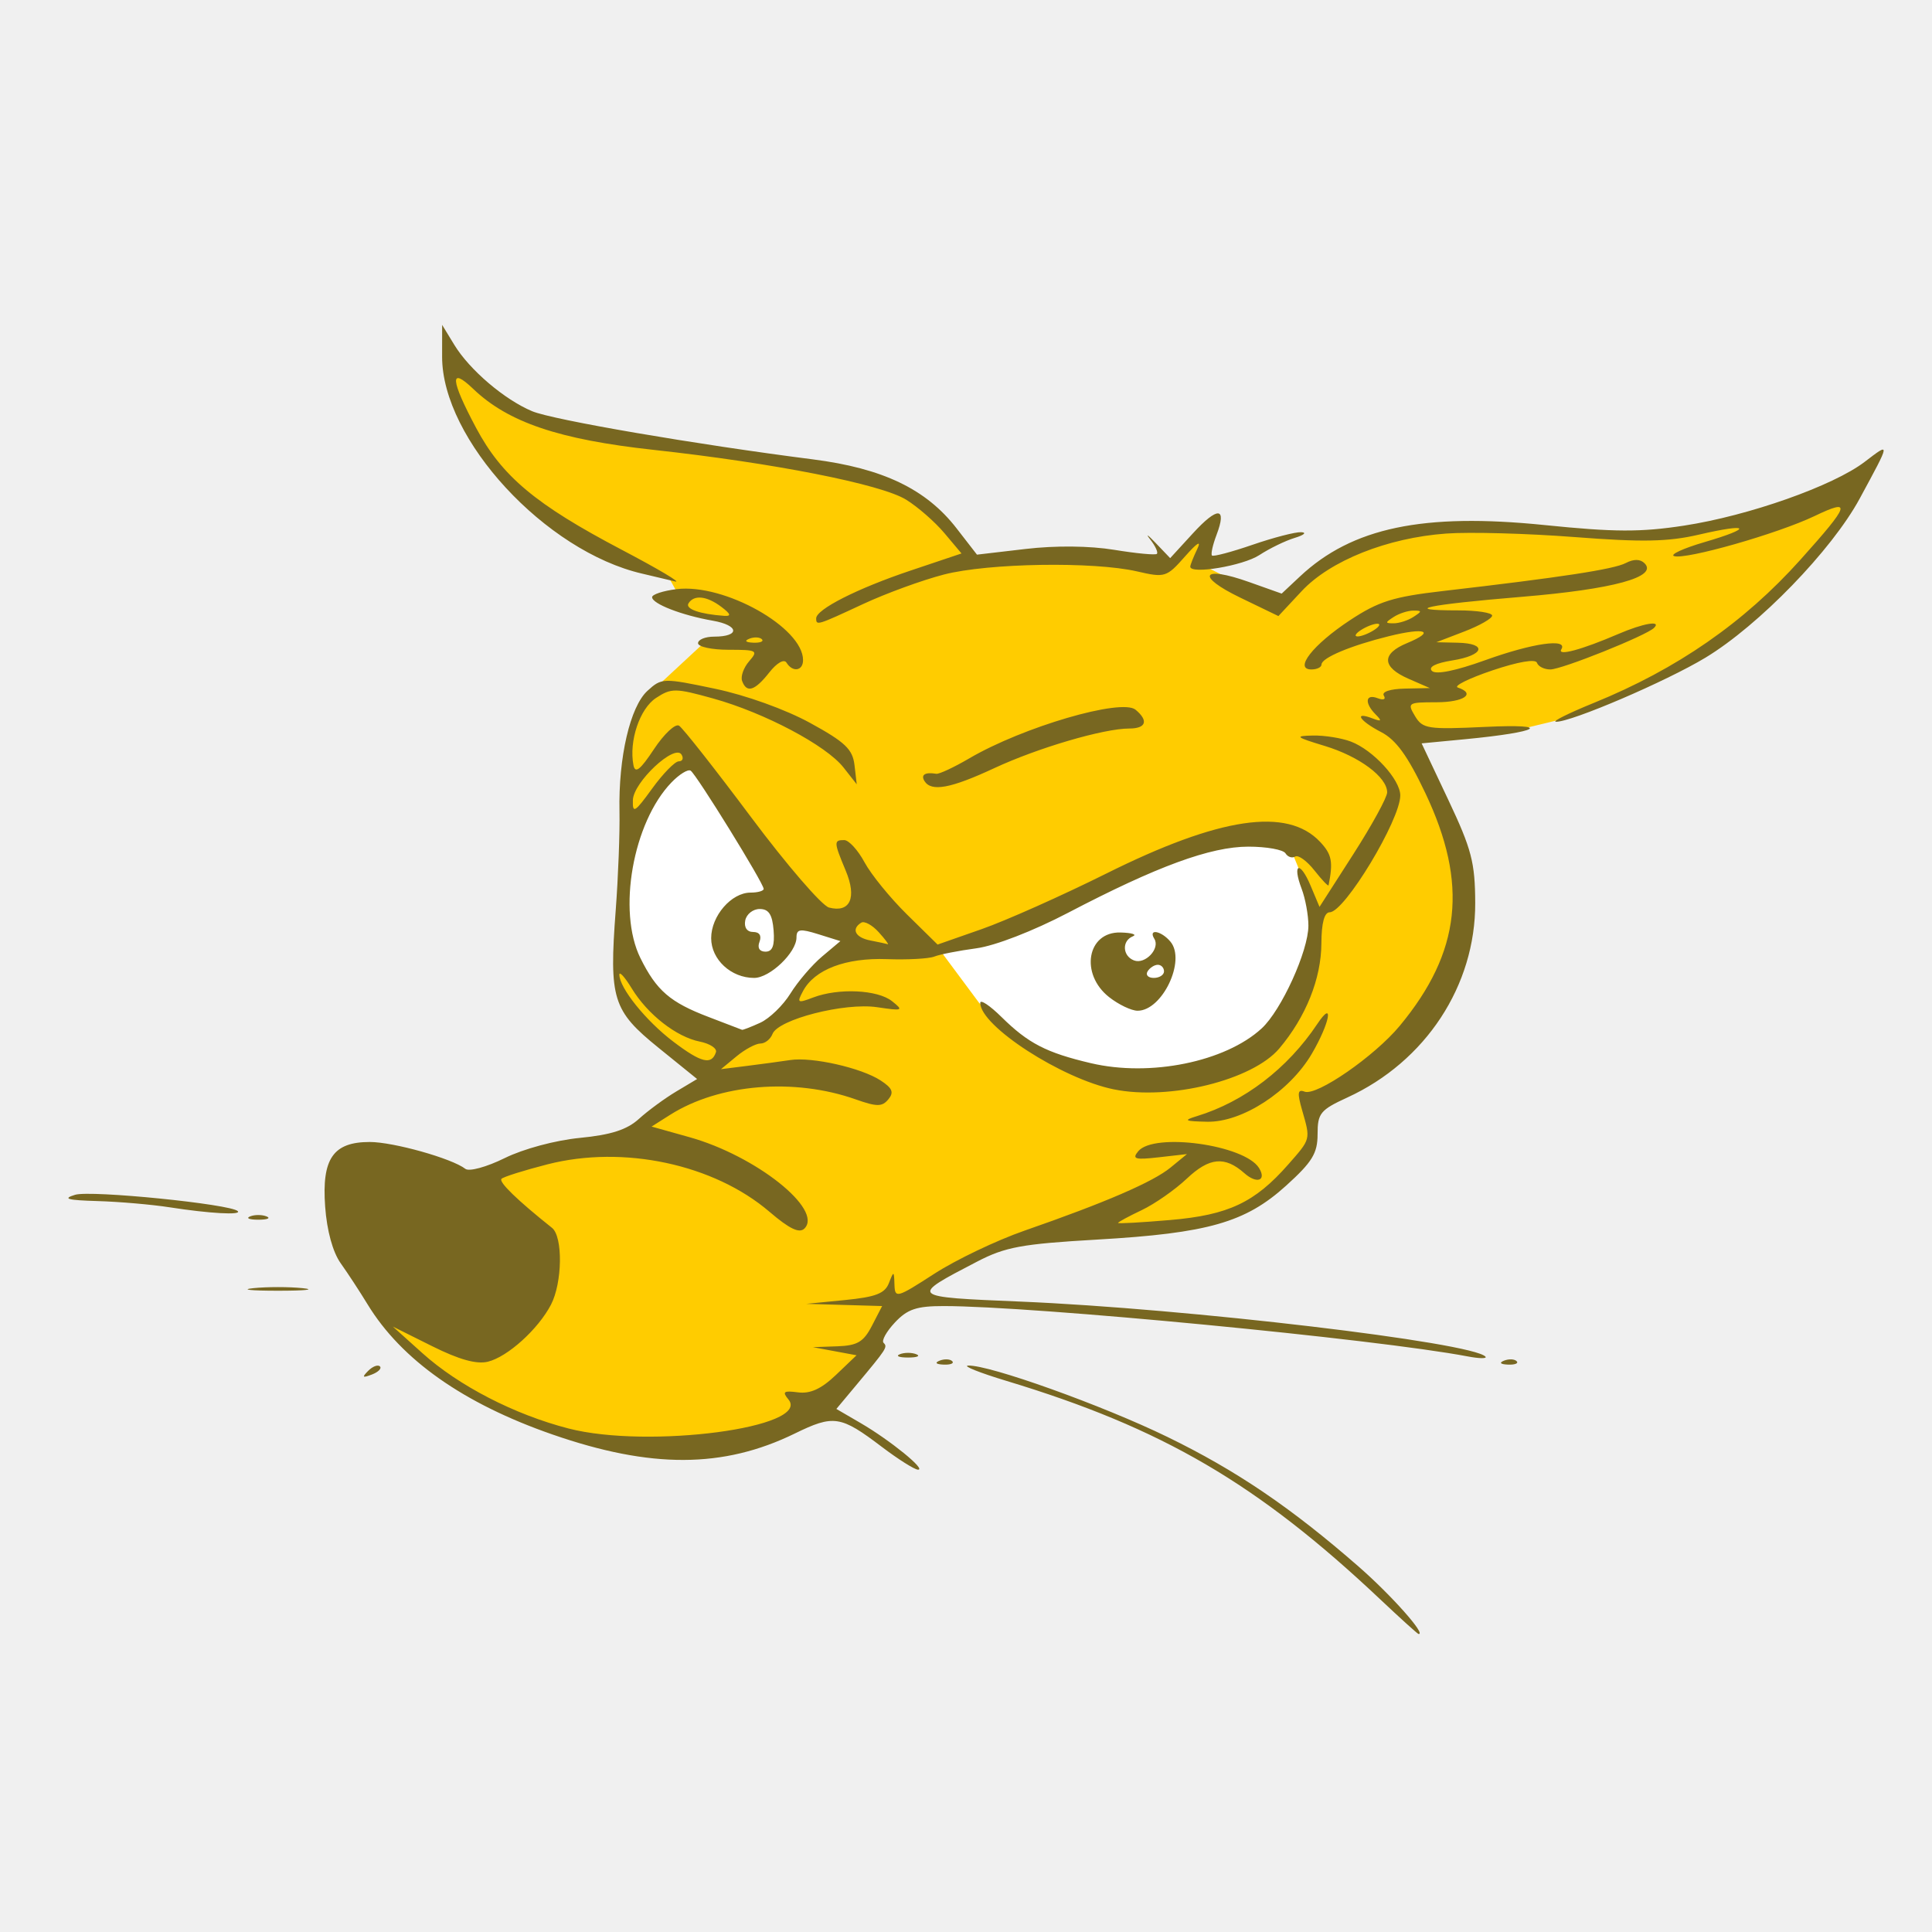
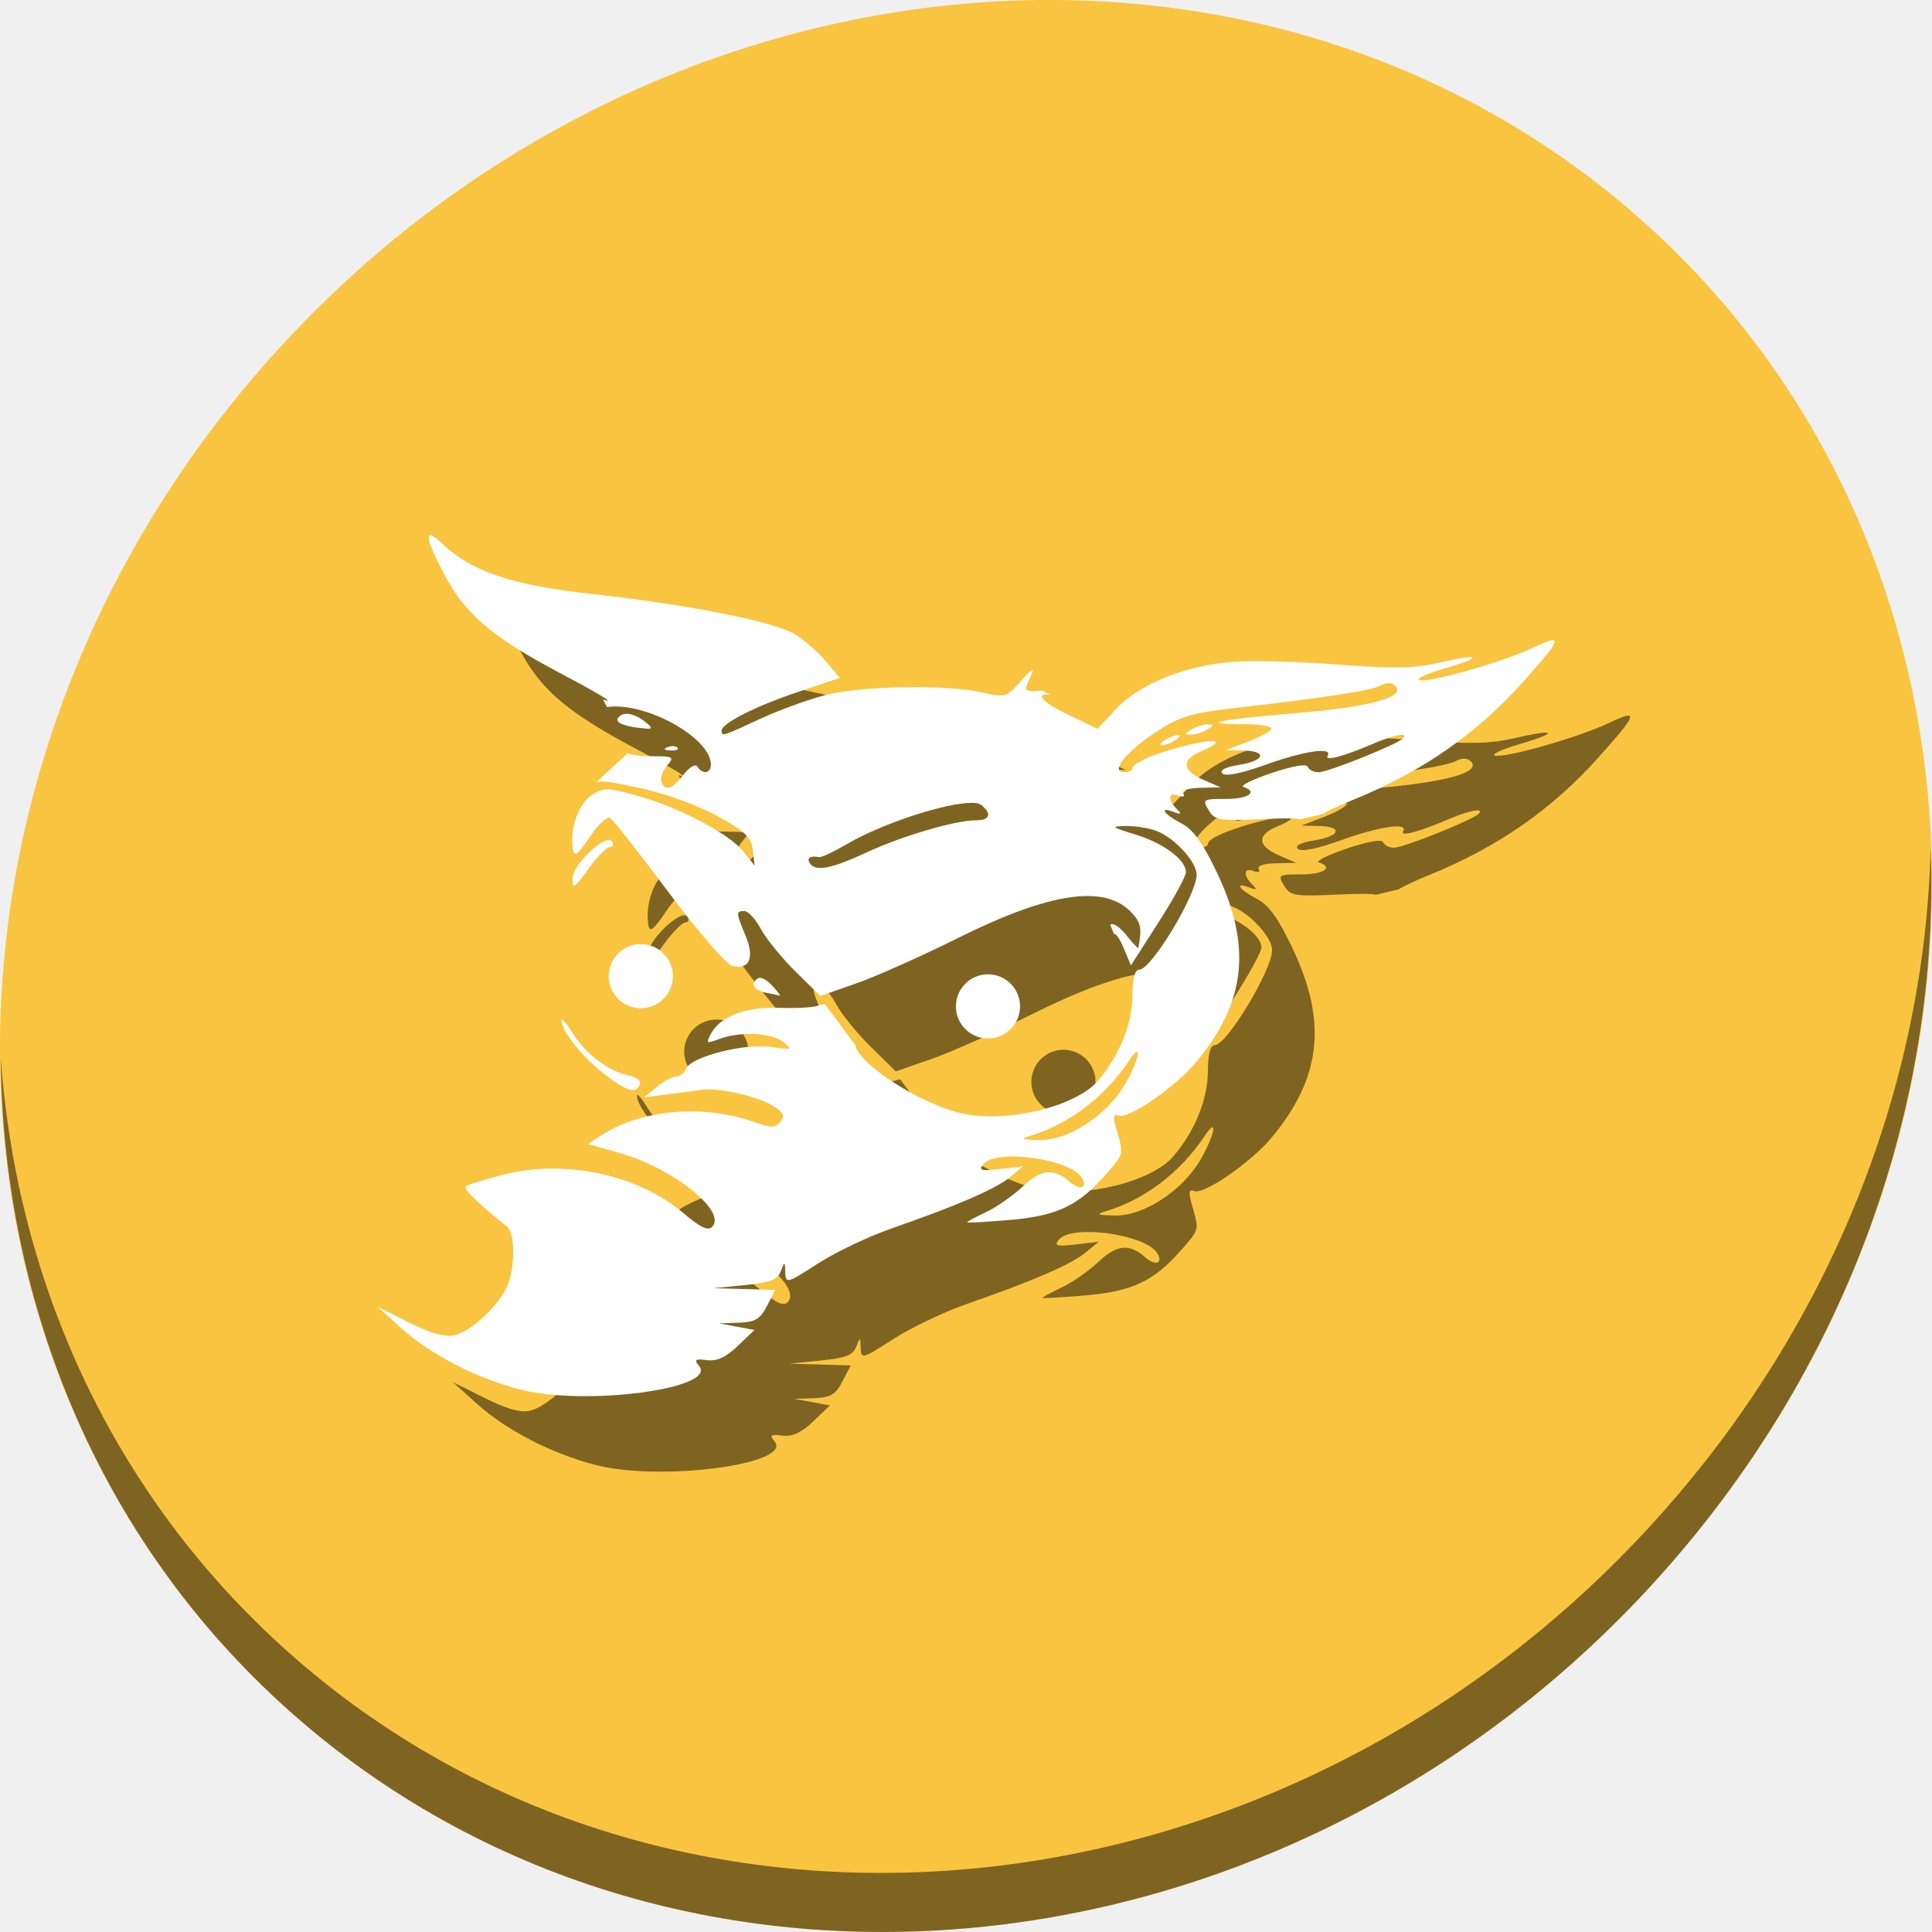
<svg xmlns="http://www.w3.org/2000/svg" xmlns:xlink="http://www.w3.org/1999/xlink" id="svg2" version="1.1" width="512" height="512" viewBox="0 0 512 512">
  <defs id="defs6">
    <radialGradient cx="-24.45" cy="8.761" r="14.746" fx="-24.45" fy="8.761" id="radialGradient2878" xlink:href="#linearGradient7018" gradientUnits="userSpaceOnUse" gradientTransform="matrix(5.138884,0,0,5.406014,533.6536,249.3294)" />
    <linearGradient id="linearGradient7018">
      <stop id="stop7020" style="stop-color:#ffffff;stop-opacity:1" offset="0" />
      <stop id="stop7022" style="stop-color:#ffffff;stop-opacity:1" offset="0.2" />
      <stop id="stop7024" style="stop-color:#ffde34;stop-opacity:1" offset="0.253" />
      <stop id="stop7026" style="stop-color:#ffd602;stop-opacity:0" offset="1" />
    </linearGradient>
    <linearGradient x1="61.625" y1="19.577" x2="61.625" y2="110.35" id="linearGradient2882" xlink:href="#linearGradient6977" gradientUnits="userSpaceOnUse" gradientTransform="matrix(3.49074,0,0,3.49074,36.23532,47.8707)" />
    <linearGradient id="linearGradient6977">
      <stop id="stop6979" style="stop-color:#dc4300;stop-opacity:1" offset="0" />
      <stop id="stop6981" style="stop-color:#ae3500;stop-opacity:1" offset="1" />
    </linearGradient>
    <filter style="color-interpolation-filters:sRGB" x="-0.18" y="-0.18" width="1.36" height="1.36" id="filter7028">
      <feGaussianBlur id="feGaussianBlur7030" stdDeviation="1.113" />
    </filter>
  </defs>
-   <g id="g32">
-     <path id="path843" d="m 97.896,342.47 6.917,11.607 17.117,13.6 21.455,10.2 26.965,6.917 32.124,-4.572 27.434,-19.696 6.917,-14.772 19.579,-11.607 30.131,-11.841 12.427,4.103 25.676,-3.752 12.076,-6.917 11.021,-12.31 0.352,-11.021 27.083,-18.641 13.014,-30.951 -4.221,-26.848 -11.724,-20.869 32.404,-2.27 8.953,-2.155 32.166,-14.01 21.969,-16.663 20.062,-22.135 5.886,-11.855 -30.259,10.943 -28.269,5.057 -34.155,-2.321 -26.363,0.746 -23.212,8.29 -12.435,11.192 -21.057,-10.528 1.99,-9.285 -11.275,10.446 -31.254,-3.482 -20.56,1.161 -6.632,-9.451 -12.269,-10.611 -34.321,-6.632 -31.834,-4.477 -32.166,-6.964 -20.062,-14.591 1.492,12.767 11.275,17.244 16.083,14.093 28.85,13.43 4.128,7.477 3.459,2.579 10.786,2.462 -0.879,4.631 -8.559,0.528 -11.431,10.61 -6.8,9.848 -2.169,9.145 v 16.062 l -1.993,36.696 v 8.265 l 7.679,12.545 17.41,12.428 -20.869,13.541 -20.986,6.038 -20.869,6.331 z" style="fill:#ffcc00;fill-opacity:1;stroke:none;stroke-width:1px;stroke-linecap:butt;stroke-linejoin:miter;stroke-opacity:1" />
-     <path id="path845" d="m 314.031,285.181 -19.067,0.663 -20.725,-6.798 -14.756,-13.264 -10.404,-13.998 27.814,-9.215 34.653,-17.409 29.347,-2.984 4.145,10.114 3.316,13.098 -4.642,19.399 -14.756,17.244 z" style="fill:#ffffff;stroke:none;stroke-width:1px;stroke-linecap:butt;stroke-linejoin:miter;stroke-opacity:1" />
-     <path id="path847" d="m 195.316,276.394 -18.736,-8.622 -13.098,-19.399 3.316,-30.176 8.456,-9.782 8.29,-7.461 20.062,25.202 16.249,18.902 6.301,5.637 -12.269,8.124 -7.627,10.777 z" style="fill:#ffffff;stroke:none;stroke-width:1px;stroke-linecap:butt;stroke-linejoin:miter;stroke-opacity:1" />
-     <path id="path33" d="m 365.755,423.826 c -32.525,-30.672 -57.683,-45.376 -99.021,-57.872 -7.174,-2.169 -11.745,-3.997 -10.158,-4.062 5.549,-0.227 35.522,10.502 52.769,18.89 18.255,8.878 32.835,18.765 50.73,34.404 8.674,7.58 18.041,18.128 15.837,17.834 -0.261,-0.035 -4.832,-4.172 -10.157,-9.194 z M 233.688,383.431 c -10.927,-8.291 -12.746,-8.569 -23.058,-3.532 -18.937,9.25 -38.097,9.326 -64.223,0.254 -23.58,-8.188 -40.038,-19.78 -49.019,-34.527 -2.04,-3.35 -5.232,-8.227 -7.093,-10.838 -2.107,-2.956 -3.664,-8.627 -4.127,-15.032 -0.919,-12.702 2.13,-17.118 11.818,-17.118 6.267,0 21.773,4.356 25.333,7.116 1.009,0.783 5.635,-0.48 10.436,-2.848 4.948,-2.441 13.441,-4.723 19.928,-5.354 8.262,-0.804 12.476,-2.163 15.653,-5.048 2.391,-2.171 6.837,-5.433 9.878,-7.249 l 5.53,-3.302 -10.257,-8.303 c -12.133,-9.821 -13.092,-12.904 -11.318,-36.403 0.665,-8.804 1.114,-20.601 0.999,-26.217 -0.294,-14.321 2.828,-27.773 7.417,-31.956 3.76,-3.428 4.125,-3.439 17.883,-0.556 8.203,1.719 18.692,5.488 25.219,9.062 9.295,5.09 11.275,6.973 11.767,11.194 l 0.592,5.074 -3.525,-4.481 c -4.591,-5.836 -20.943,-14.484 -34.534,-18.262 -10.01,-2.783 -11.081,-2.793 -15.131,-0.14 -4.324,2.833 -7.214,11.428 -5.986,17.8 0.449,2.328 1.792,1.283 5.444,-4.236 2.667,-4.03 5.654,-6.829 6.639,-6.221 0.985,0.609 9.558,11.501 19.052,24.205 9.494,12.704 18.805,23.502 20.69,23.995 5.596,1.463 7.435,-2.579 4.438,-9.752 -3.184,-7.62 -3.209,-8.124 -0.408,-8.124 1.217,0 3.637,2.644 5.377,5.875 1.74,3.231 6.81,9.461 11.266,13.843 l 8.102,7.968 11.671,-4.085 c 6.419,-2.247 21.29,-8.878 33.046,-14.736 30.059,-14.978 47.976,-17.631 56.659,-8.389 3.103,3.303 3.484,5.256 2.243,11.499 -0.073,0.368 -1.761,-1.4 -3.751,-3.93 -1.99,-2.53 -4.284,-4.188 -5.098,-3.685 -0.814,0.503 -1.971,0.119 -2.572,-0.853 -0.601,-0.972 -5.022,-1.768 -9.824,-1.768 -10.037,0 -24.233,5.205 -47.775,17.517 -9.278,4.852 -19.365,8.757 -24.35,9.427 -4.681,0.629 -9.684,1.612 -11.119,2.186 -1.435,0.573 -7.095,0.879 -12.579,0.679 -10.9,-0.397 -19.149,2.741 -22.203,8.447 -1.693,3.163 -1.481,3.3 2.671,1.721 6.722,-2.556 17.082,-2.073 20.908,0.974 3.145,2.504 2.875,2.614 -3.952,1.597 -8.612,-1.282 -26.243,3.228 -27.726,7.092 -0.535,1.395 -1.977,2.536 -3.203,2.536 -1.227,0 -4.078,1.528 -6.336,3.396 l -4.106,3.396 6.957,-0.872 c 3.826,-0.48 8.96,-1.176 11.407,-1.546 5.788,-0.877 18.803,2.064 23.929,5.407 3.136,2.045 3.593,3.155 2.059,5.003 -1.663,2.004 -3.017,2.006 -8.668,0.012 -16.327,-5.761 -36.208,-4.106 -49.153,4.09 l -4.927,3.119 10.067,2.822 c 17.587,4.93 35.483,19.155 30.441,24.197 -1.352,1.352 -3.964,0.103 -9.252,-4.424 -14.748,-12.623 -38.708,-17.745 -58.862,-12.582 -6.165,1.579 -11.642,3.304 -12.171,3.833 -0.815,0.815 4.177,5.661 13.385,12.994 2.926,2.33 2.759,14.562 -0.28,20.378 -3.398,6.505 -11.473,13.803 -16.7,15.093 -3.003,0.741 -7.626,-0.545 -14.784,-4.113 l -10.414,-5.192 7.827,7.037 c 9.631,8.66 24.42,16.284 38.742,19.973 21.192,5.458 64.44,-0.262 58.262,-7.706 -1.703,-2.052 -1.268,-2.373 2.538,-1.874 3.256,0.427 6.182,-0.916 10.054,-4.612 l 5.461,-5.214 -5.785,-1.075 -5.785,-1.075 6.478,-0.229 c 5.327,-0.188 6.957,-1.156 9.176,-5.447 l 2.698,-5.218 -10.045,-0.292 -10.045,-0.292 10.27,-1.012 c 8.111,-0.799 10.553,-1.743 11.618,-4.491 1.28,-3.305 1.354,-3.285 1.47,0.397 0.117,3.705 0.58,3.58 10.55,-2.864 5.735,-3.707 16.497,-8.85 23.915,-11.43 21.505,-7.478 34.029,-12.89 38.706,-16.724 l 4.348,-3.565 -7.477,0.851 c -6.295,0.716 -7.155,0.463 -5.44,-1.604 4.18,-5.036 28.214,-1.702 32.01,4.44 2.068,3.346 -0.583,4.3 -3.865,1.39 -5.194,-4.606 -9.29,-4.221 -15.28,1.435 -3.129,2.955 -8.507,6.709 -11.95,8.343 -3.444,1.634 -6.261,3.159 -6.261,3.388 0,0.229 6.236,-0.119 13.857,-0.774 15.371,-1.321 22.379,-4.622 31.242,-14.717 6.023,-6.86 5.935,-6.515 3.677,-14.39 -1.321,-4.607 -1.186,-5.615 0.659,-4.907 3.19,1.224 18.548,-9.402 25.217,-17.447 16.221,-19.569 18.202,-37.64 6.767,-61.713 -4.67,-9.831 -7.763,-14.094 -11.706,-16.133 -5.725,-2.961 -7.384,-5.564 -2.316,-3.635 2.44,0.929 2.613,0.725 0.87,-1.031 -3.024,-3.047 -2.719,-5.554 0.525,-4.309 1.548,0.594 2.246,0.302 1.637,-0.684 -0.624,-1.01 1.67,-1.778 5.562,-1.861 l 6.625,-0.142 -5.653,-2.472 c -7.077,-3.095 -7.218,-6.609 -0.379,-9.442 7.654,-3.17 4.904,-4.235 -4.772,-1.846 -10.187,2.515 -17.894,5.75 -17.894,7.512 0,0.723 -1.202,1.315 -2.67,1.315 -4.744,0 0.364,-6.548 10.142,-13.002 7.647,-5.048 11.478,-6.255 24.704,-7.784 31.322,-3.622 45.287,-5.759 48.451,-7.414 2.115,-1.107 3.835,-1.085 4.983,0.062 3.624,3.624 -8.29,6.882 -32.494,8.886 -25.26,2.091 -32.329,3.598 -16.882,3.598 4.942,0 8.986,0.621 8.986,1.38 0,0.759 -3.326,2.658 -7.392,4.22 l -7.392,2.84 5.653,0.128 c 7.983,0.181 7.031,3.345 -1.413,4.695 -4.459,0.713 -6.456,1.739 -5.414,2.781 1.042,1.042 6.252,-0.009 14.126,-2.848 12.572,-4.535 22.023,-5.881 20.163,-2.872 -1.16,1.876 5.374,0.117 15.094,-4.064 6.615,-2.846 11.548,-3.693 9.484,-1.629 -2.04,2.04 -24.445,11.022 -27.495,11.022 -1.622,0 -3.214,-0.796 -3.539,-1.769 -0.358,-1.073 -5.022,-0.272 -11.86,2.037 -6.199,2.093 -10.303,4.129 -9.121,4.523 4.911,1.637 1.606,3.905 -5.692,3.905 -7.501,0 -7.746,0.159 -5.653,3.651 2.035,3.396 3.346,3.597 18.712,2.872 18.136,-0.856 14.437,1.371 -5.432,3.27 l -11.52,1.101 7.079,14.989 c 6.171,13.067 7.084,16.568 7.123,27.299 0.08,21.915 -13.133,42.029 -33.861,51.548 -7.195,3.304 -7.914,4.187 -7.914,9.73 0,5.071 -1.402,7.365 -8.343,13.649 -10.788,9.767 -20.687,12.592 -50.068,14.286 -20.007,1.154 -24.344,1.951 -31.856,5.859 -18.032,9.379 -18.078,9.337 11.499,10.573 44.12,1.844 119.87,10.81 123.257,14.589 0.498,0.556 -1.635,0.527 -4.74,-0.065 -24.178,-4.602 -115.063,-13.332 -138.844,-13.337 -7.165,-10e-4 -9.596,0.816 -12.906,4.339 -2.243,2.388 -3.601,4.819 -3.017,5.403 1.122,1.122 0.906,1.455 -7.297,11.279 l -5.211,6.24 6.455,3.76 c 7.825,4.559 17.558,12.481 15.151,12.332 -0.957,-0.059 -5.261,-2.78 -9.566,-6.046 z M 189.731,278.847 c 0.336,-1.009 -1.592,-2.275 -4.286,-2.814 -6.211,-1.242 -13.822,-7.196 -18.039,-14.112 -1.802,-2.955 -3.274,-4.589 -3.271,-3.633 0.01,3.52 7.041,12.258 14.279,17.745 7.414,5.62 10.153,6.301 11.316,2.814 z m 11.742,-7.813 c 2.46,-1.121 6.062,-4.61 8.005,-7.753 1.943,-3.143 5.715,-7.552 8.382,-9.796 l 4.85,-4.081 -5.816,-1.82 c -4.861,-1.522 -5.816,-1.382 -5.816,0.852 0,3.991 -7.045,10.723 -11.221,10.723 -6.118,0 -11.389,-4.875 -11.389,-10.534 0,-5.887 5.348,-12.076 10.436,-12.076 1.913,0 3.478,-0.442 3.478,-0.982 0,-1.493 -17.867,-30.413 -19.359,-31.335 -0.717,-0.443 -3.013,0.972 -5.102,3.146 -10.201,10.614 -14.35,34.102 -8.214,46.503 4.278,8.647 7.881,11.755 18.146,15.654 4.643,1.764 8.601,3.282 8.795,3.373 0.194,0.091 2.366,-0.752 4.826,-1.872 z m 3.538,-24.486 c -0.33,-4.197 -1.28,-5.653 -3.687,-5.653 -1.783,0 -3.506,1.37 -3.829,3.044 -0.354,1.836 0.478,3.044 2.096,3.044 1.669,0 2.304,0.985 1.681,2.609 -0.614,1.6 0.002,2.609 1.592,2.609 1.857,0 2.467,-1.604 2.148,-5.653 z m 27.845,0.476 c -1.711,-1.891 -3.789,-3.018 -4.618,-2.506 -2.729,1.686 -1.574,3.95 2.407,4.716 2.152,0.415 4.23,0.86 4.618,0.991 0.387,0.13 -0.696,-1.31 -2.407,-3.201 z m -52.971,-45.262 c 1.007,0 1.333,-0.807 0.723,-1.792 -1.805,-2.921 -12.743,7.31 -12.886,12.054 -0.111,3.681 0.493,3.321 5.103,-3.044 2.876,-3.97 6.053,-7.218 7.06,-7.218 z m 184.247,-34.785 c 1.435,-0.927 1.826,-1.686 0.87,-1.686 -0.957,0 -2.913,0.759 -4.348,1.686 -1.435,0.927 -1.826,1.686 -0.87,1.686 0.957,0 2.913,-0.759 4.348,-1.686 z m 10.436,-3.479 c 2.319,-1.499 2.319,-1.686 0,-1.686 -1.435,0 -3.783,0.759 -5.218,1.686 -2.319,1.499 -2.319,1.686 0,1.686 1.435,0 3.783,-0.759 5.218,-1.686 z M 97.562,363.298 c 1.18,-1.189 2.583,-1.723 3.119,-1.188 0.535,0.535 -0.43,1.508 -2.145,2.161 -2.479,0.944 -2.679,0.744 -0.974,-0.974 z M 249.015,360.586 c 1.256,-0.502 2.756,-0.441 3.334,0.137 0.578,0.578 -0.449,0.989 -2.283,0.913 -2.026,-0.084 -2.438,-0.496 -1.051,-1.051 z m 149.576,0 c 1.256,-0.502 2.756,-0.441 3.334,0.137 0.578,0.578 -0.449,0.989 -2.283,0.913 -2.026,-0.084 -2.438,-0.496 -1.051,-1.051 z m -160.12,-1.703 c 1.196,-0.482 3.152,-0.482 4.348,0 1.196,0.482 0.217,0.877 -2.174,0.877 -2.391,0 -3.37,-0.395 -2.174,-0.877 z M 67.154,341.375 c 3.587,-0.375 9.457,-0.375 13.044,0 3.587,0.375 0.652,0.682 -6.522,0.682 -7.174,0 -10.109,-0.307 -6.522,-0.682 z m -0.87,-19.017 c 1.196,-0.482 3.152,-0.482 4.348,0 1.196,0.482 0.217,0.877 -2.174,0.877 -2.391,0 -3.37,-0.395 -2.174,-0.877 z M 44.979,319.952 c -4.783,-0.745 -13.392,-1.49 -19.132,-1.656 -8.02,-0.232 -9.393,-0.618 -5.932,-1.667 4.16,-1.261 41.229,2.465 43.095,4.331 1.11,1.11 -7.534,0.627 -18.031,-1.008 z M 317.172,295.795 c 12.55,-3.831 24.036,-12.618 31.913,-24.415 4.532,-6.786 3.344,-0.29 -1.439,7.872 -5.878,10.03 -18.472,18.214 -27.729,18.019 -6.008,-0.127 -6.428,-0.353 -2.746,-1.477 z m -21.993,-7.102 c -13.788,-2.8 -35.403,-16.792 -35.403,-22.919 0,-0.997 2.544,0.696 5.653,3.762 7.059,6.961 11.865,9.441 23.665,12.216 15.725,3.697 35.602,-0.344 45.247,-9.198 5.233,-4.804 12.398,-20.552 12.398,-27.247 0,-2.78 -0.805,-7.171 -1.788,-9.758 -2.581,-6.788 -0.454,-7.554 2.365,-0.851 l 2.369,5.635 8.963,-13.972 c 4.929,-7.684 8.963,-15.053 8.963,-16.374 0,-4.037 -7.366,-9.521 -16.523,-12.301 -7.789,-2.365 -8.118,-2.653 -3.157,-2.761 3.047,-0.067 7.577,0.654 10.067,1.6 5.912,2.248 13.091,10.074 13.091,14.272 0,6.491 -14.774,30.957 -18.697,30.963 -1.428,0.002 -2.187,2.837 -2.212,8.265 -0.043,9.332 -4.113,19.489 -11.149,27.823 -7.096,8.406 -29.082,13.842 -43.852,10.843 z m -1.253,-24.444 c -7.793,-6.13 -5.831,-17.351 2.995,-17.129 3.007,0.075 4.488,0.532 3.292,1.015 -2.947,1.189 -2.753,5.211 0.308,6.385 2.961,1.136 6.989,-3.138 5.392,-5.722 -1.727,-2.795 1.859,-2.15 4.282,0.771 4.15,5 -2.18,18.285 -8.713,18.285 -1.636,0 -5.037,-1.622 -7.557,-3.605 z m 14.549,-6.831 c 0,-0.957 -0.736,-1.739 -1.637,-1.739 -0.9,0 -2.12,0.783 -2.712,1.739 -0.591,0.957 0.145,1.739 1.637,1.739 1.491,0 2.712,-0.783 2.712,-1.739 z m -63.483,-50.438 c -1.031,-1.668 0.182,-2.413 3.123,-1.919 0.761,0.128 4.7,-1.711 8.753,-4.086 14.213,-8.33 40.347,-15.976 44.062,-12.893 3.498,2.903 2.806,4.983 -1.656,4.983 -6.787,0 -24.194,5.109 -35.781,10.503 -11.574,5.387 -16.697,6.332 -18.502,3.411 z m 177.404,-20.709 c 22.082,-8.994 39.786,-21.27 54.765,-37.974 13.149,-14.663 13.676,-16.306 3.705,-11.534 -9.787,4.684 -34.209,11.641 -37.229,10.605 -1.16,-0.398 2.475,-2.065 8.079,-3.705 12.99,-3.801 12.004,-5.115 -1.485,-1.979 -8.162,1.897 -14.966,2.03 -32.974,0.642 -12.479,-0.962 -27.777,-1.38 -33.994,-0.929 -15.61,1.132 -30.762,7.172 -38.324,15.278 l -6.148,6.59 -10.117,-4.89 c -11.855,-5.73 -10.248,-8.603 2.316,-4.141 l 8.665,3.078 4.846,-4.543 c 13.81,-12.945 32.659,-16.904 64.859,-13.621 18.438,1.88 25.426,1.908 36.923,0.148 17.12,-2.621 39.52,-10.526 47.869,-16.895 6.9,-5.263 6.931,-5.498 -1.317,9.736 -7.409,13.684 -26.728,33.607 -40.872,42.153 -10.405,6.286 -35.572,17.078 -39.613,16.986 -1.171,-0.027 3.35,-2.28 10.046,-5.007 z M 196.666,180.457 c -0.433,-1.196 0.406,-3.544 1.864,-5.218 2.476,-2.843 2.117,-3.044 -5.445,-3.044 -4.453,0 -8.096,-0.783 -8.096,-1.739 0,-0.957 1.91,-1.739 4.245,-1.739 6.932,0 6.685,-3.006 -0.347,-4.228 -8.189,-1.423 -16.073,-4.478 -16.073,-6.228 0,-0.736 2.935,-1.696 6.522,-2.134 12.626,-1.54 33.481,10.177 33.481,18.811 0,2.874 -2.763,3.302 -4.384,0.678 -0.649,-1.051 -2.551,0.034 -4.577,2.609 -3.824,4.861 -5.993,5.535 -7.19,2.232 z m 5.244,-11.052 c -0.578,-0.578 -2.078,-0.64 -3.334,-0.137 -1.387,0.555 -0.975,0.967 1.051,1.051 1.833,0.075 2.861,-0.336 2.283,-0.913 z m -10.732,-8.57 c -3.86,-2.92 -7.271,-3.287 -8.722,-0.939 -0.917,1.484 3.031,2.861 9.489,3.311 1.909,0.133 1.703,-0.504 -0.767,-2.372 z m 25.117,3.039 c 0,-2.397 10.893,-7.92 24.91,-12.63 l 13.605,-4.572 -4.547,-5.404 c -2.501,-2.972 -7.058,-6.954 -10.126,-8.847 -6.669,-4.116 -35.119,-9.724 -67.019,-13.213 -24.983,-2.732 -38.446,-7.287 -47.698,-16.137 -6.335,-6.06 -6.074,-2.486 0.755,10.327 6.839,12.831 15.757,20.295 38.587,32.294 9.69,5.093 16.053,8.873 14.14,8.398 -1.913,-0.474 -5.827,-1.403 -8.696,-2.065 -25.657,-5.913 -53.058,-35.602 -53.041,-57.471 l 0.007,-8.453 3.227,5.292 c 4.041,6.626 13.29,14.511 20.631,17.587 5.491,2.301 43.301,8.786 74.383,12.758 18.543,2.37 30.018,7.871 38.067,18.25 l 5.428,6.999 12.883,-1.507 c 7.934,-0.928 16.953,-0.84 23.48,0.228 5.828,0.954 10.918,1.439 11.311,1.076 0.393,-0.362 -0.39,-2.072 -1.739,-3.798 -1.349,-1.727 -0.717,-1.325 1.406,0.893 l 3.859,4.032 6.003,-6.55 c 6.611,-7.214 9.114,-7.056 6.281,0.395 -1.01,2.657 -1.552,5.115 -1.204,5.463 0.348,0.348 5.189,-0.934 10.756,-2.85 5.568,-1.916 11.371,-3.416 12.895,-3.334 1.524,0.082 0.747,0.763 -1.727,1.513 -2.474,0.75 -6.693,2.801 -9.375,4.558 -4.33,2.837 -18.303,5.178 -18.303,3.066 0,-0.45 0.821,-2.529 1.824,-4.618 1.189,-2.476 0.066,-1.807 -3.225,1.919 -4.88,5.526 -5.306,5.659 -12.695,3.956 -11.555,-2.664 -39.414,-2.213 -51.196,0.828 -5.701,1.472 -15.346,4.994 -21.432,7.827 -12.194,5.676 -12.414,5.743 -12.414,3.786 z" style="fill:#786721;fill-opacity:1;stroke-width:1.739" />
+   <g id="g910">
+     <path id="path1165" d="m 432.913,56.474 c 102.193,88.575 105.827,249.7 8.117,359.899 -97.71,110.199 -259.75,127.728 -361.943,39.153 C -23.106,366.951 -26.74,205.826 70.97,95.627 168.68,-14.572 330.72,-32.101 432.913,56.474 Z" style="fill:#f9c440;fill-opacity:1;stroke-width:11.11" />
+     <path id="path1167" d="m 511.635,224.904 c -1.551,61.312 -25.161,124.155 -70.966,175.814 -97.71,110.199 -259.75,127.728 -361.943,39.153 C 30.827,398.356 4.497,340.923 0.194,280.229 0.799,346.585 27.117,410.482 79.079,455.519 c 102.193,88.575 264.241,71.037 361.943,-39.153 49.705,-56.058 73.005,-125.291 70.613,-191.462 z" style="opacity:1;fill:#000000;fill-opacity:0.49;stroke-width:11.11" />
+     <circle style="fill:#000000;fill-opacity:0.49;stroke-width:0.98" id="circle898" cx="189.823" cy="278.702" r="8.5" />
+     <path style="fill:#000000;fill-opacity:0.49;stroke:none;stroke-width:0.813px;stroke-linecap:butt;stroke-linejoin:miter;stroke-opacity:1" d="m 134.068,161.856 c -1.239,-0.043 0.056,3.569 3.874,10.733 5.562,10.435 12.814,16.504 31.38,26.262 7.881,4.142 13.056,7.216 11.5,6.83 -0.222,-0.055 -0.728,-0.172 -1.009,-0.24 l 1.071,1.938 c 0.098,-0.013 0.191,-0.029 0.291,-0.041 10.268,-1.253 27.23,8.276 27.23,15.298 0,2.338 -2.247,2.685 -3.566,0.551 -0.528,-0.854 -2.076,0.028 -3.723,2.122 -3.11,3.954 -4.874,4.501 -5.847,1.816 -0.352,-0.972 0.331,-2.883 1.517,-4.244 2.014,-2.312 1.721,-2.475 -4.428,-2.475 -2.675,0 -4.981,-0.348 -6.009,-0.843 l -8.252,7.661 c 1.82,-0.38 4.605,0.172 11.319,1.579 6.671,1.398 15.201,4.463 20.509,7.37 7.559,4.139 9.169,5.671 9.57,9.103 l 0.481,4.127 -2.867,-3.644 c -3.733,-4.746 -17.032,-11.779 -28.084,-14.851 -8.141,-2.263 -9.012,-2.272 -12.305,-0.114 -3.516,2.304 -5.867,9.295 -4.868,14.477 0.365,1.893 1.457,1.043 4.427,-3.445 2.169,-3.277 4.6,-5.554 5.401,-5.059 0.801,0.495 7.772,9.353 15.493,19.685 7.721,10.332 15.294,19.112 16.827,19.513 4.551,1.19 6.046,-2.097 3.609,-7.931 -2.589,-6.197 -2.61,-6.608 -0.332,-6.608 0.99,0 2.958,2.152 4.373,4.779 1.415,2.628 5.54,7.693 9.163,11.257 l 6.589,6.481 9.492,-3.323 c 5.221,-1.827 17.313,-7.22 26.874,-11.984 24.446,-12.181 39.016,-14.338 46.077,-6.822 2.523,2.686 2.834,4.274 1.825,9.351 -0.059,0.299 -1.433,-1.139 -3.051,-3.196 -1.618,-2.057 -3.484,-3.405 -4.146,-2.996 -0.082,0.051 -0.168,0.089 -0.257,0.118 l 0.975,2.381 c 0.462,-0.141 1.459,1.064 2.595,3.768 l 1.927,4.582 7.289,-11.362 c 4.009,-6.249 7.289,-12.243 7.289,-13.317 0,-3.283 -5.991,-7.743 -13.438,-10.004 -6.334,-1.923 -6.602,-2.156 -2.567,-2.244 2.478,-0.054 6.161,0.531 8.187,1.301 4.808,1.828 10.647,8.193 10.647,11.606 0,5.279 -12.015,25.176 -15.206,25.181 -1.162,0.002 -1.779,2.308 -1.8,6.722 -0.035,7.589 -3.345,15.849 -9.067,22.627 -5.771,6.836 -23.651,11.258 -35.662,8.819 -11.036,-2.241 -28.226,-13.295 -28.766,-18.394 l -0.265,-0.238 -7.801,-10.496 c -0.813,0.188 -1.502,0.367 -1.86,0.51 -1.167,0.466 -5.771,0.714 -10.231,0.551 -8.864,-0.323 -15.573,2.229 -18.057,6.87 -1.377,2.572 -1.203,2.685 2.173,1.401 5.466,-2.078 13.892,-1.687 17.004,0.791 2.558,2.037 2.337,2.126 -3.215,1.299 -7.004,-1.043 -21.341,2.625 -22.547,5.767 -0.435,1.134 -1.607,2.063 -2.605,2.063 -0.998,0 -3.316,1.243 -5.153,2.762 l -3.34,2.761 5.658,-0.708 c 3.112,-0.39 7.287,-0.956 9.278,-1.258 4.707,-0.713 15.291,1.678 19.459,4.397 2.55,1.663 2.923,2.565 1.676,4.068 -1.353,1.63 -2.454,1.632 -7.049,0.011 -13.278,-4.685 -29.448,-3.339 -39.975,3.326 l -4.006,2.537 8.187,2.295 c 14.302,4.01 28.856,15.577 24.757,19.677 -1.099,1.099 -3.222,0.084 -7.523,-3.598 -11.993,-10.266 -31.481,-14.431 -47.871,-10.232 -5.014,1.284 -9.467,2.688 -9.897,3.118 -0.663,0.663 3.397,4.604 10.885,10.568 2.38,1.895 2.244,11.844 -0.227,16.573 -2.764,5.29 -9.33,11.224 -13.581,12.273 -2.442,0.603 -6.203,-0.443 -12.024,-3.345 L 120,366.274 l 6.366,5.723 c 7.832,7.043 19.859,13.243 31.507,16.243 17.235,4.439 52.406,-0.212 47.382,-6.266 -1.385,-1.669 -1.032,-1.93 2.063,-1.525 2.648,0.347 5.029,-0.744 8.177,-3.75 l 4.441,-4.239 -4.706,-0.875 -4.705,-0.875 5.269,-0.186 c 4.332,-0.153 5.658,-0.94 7.462,-4.43 l 2.194,-4.243 -8.169,-0.238 -8.169,-0.238 8.352,-0.823 c 6.596,-0.65 8.582,-1.418 9.448,-3.652 1.041,-2.688 1.102,-2.672 1.196,0.322 0.095,3.013 0.472,2.912 8.58,-2.329 4.664,-3.015 13.416,-7.197 19.448,-9.295 17.489,-6.082 27.674,-10.483 31.477,-13.601 l 3.537,-2.899 -6.082,0.693 c -5.12,0.583 -5.819,0.375 -4.424,-1.306 3.399,-4.096 22.946,-1.384 26.034,3.612 1.682,2.721 -0.475,3.498 -3.143,1.131 -4.224,-3.746 -7.554,-3.434 -12.426,1.166 -2.545,2.403 -6.919,5.457 -9.719,6.786 -2.801,1.329 -5.092,2.568 -5.092,2.754 0,0.186 5.072,-0.096 11.27,-0.629 12.5,-1.074 18.2,-3.759 25.408,-11.968 4.898,-5.579 4.828,-5.299 2.991,-11.703 -1.075,-3.747 -0.965,-4.566 0.535,-3.99 2.594,0.995 15.085,-7.646 20.508,-14.189 13.192,-15.915 14.804,-30.61 5.504,-50.188 -3.798,-7.995 -6.314,-11.462 -9.521,-13.12 -4.656,-2.408 -6.006,-4.525 -1.884,-2.956 1.985,0.756 2.124,0.589 0.707,-0.839 -2.459,-2.478 -2.211,-4.518 0.427,-3.506 1.259,0.483 1.827,0.246 1.331,-0.556 -0.508,-0.822 1.358,-1.446 4.524,-1.514 l 5.388,-0.114 -4.597,-2.011 c -5.755,-2.517 -5.87,-5.375 -0.308,-7.678 6.225,-2.578 3.989,-3.445 -3.88,-1.503 -8.285,2.045 -14.553,4.676 -14.553,6.109 0,0.588 -0.977,1.071 -2.171,1.071 -3.858,0 0.296,-5.325 8.248,-10.574 6.219,-4.105 9.334,-5.088 20.09,-6.331 25.472,-2.945 36.83,-4.683 39.403,-6.03 1.72,-0.9 3.119,-0.882 4.052,0.051 2.947,2.947 -6.742,5.597 -26.426,7.227 -20.543,1.701 -26.291,2.926 -13.728,2.926 4.019,0 7.308,0.504 7.308,1.121 0,0.617 -2.706,2.162 -6.012,3.433 l -6.01,2.31 4.597,0.105 c 6.492,0.147 5.717,2.72 -1.15,3.818 -3.627,0.58 -5.251,1.414 -4.403,2.262 0.848,0.848 5.085,-0.008 11.489,-2.317 10.224,-3.688 17.909,-4.782 16.397,-2.335 -0.943,1.526 4.371,0.095 12.275,-3.305 5.38,-2.314 9.392,-3.003 7.713,-1.325 -1.659,1.659 -19.88,8.963 -22.36,8.963 -1.319,0 -2.614,-0.646 -2.878,-1.437 -0.291,-0.873 -4.085,-0.221 -9.646,1.657 -5.041,1.702 -8.379,3.358 -7.418,3.679 3.994,1.331 1.306,3.175 -4.629,3.175 -6.1,0 -6.3,0.13 -4.597,2.97 1.655,2.762 2.721,2.924 15.217,2.335 5.27,-0.249 8.235,-0.174 9.181,0.09 l 6.015,-1.447 c 0.683,-0.568 3.84,-2.064 8.144,-3.817 17.958,-7.314 32.355,-17.298 44.537,-30.883 10.693,-11.925 11.122,-13.26 3.013,-9.379 -7.959,3.809 -27.82,9.467 -30.276,8.625 -0.943,-0.324 2.013,-1.68 6.57,-3.013 10.564,-3.091 9.763,-4.159 -1.207,-1.609 -6.638,1.543 -12.172,1.651 -26.817,0.523 -10.149,-0.782 -22.589,-1.123 -27.646,-0.756 -12.695,0.92 -25.017,5.834 -31.167,12.426 l -4.999,5.359 -8.228,-3.977 c -7.15,-3.456 -8.266,-5.627 -4.204,-5.042 l -2.233,-1.117 c -2.454,0.279 -4.332,0.185 -4.332,-0.511 0,-0.366 0.668,-2.057 1.484,-3.757 0.967,-2.013 0.054,-1.469 -2.622,1.561 -3.969,4.494 -4.316,4.602 -10.325,3.216 -9.397,-2.166 -32.053,-1.798 -41.635,0.675 -4.637,1.197 -12.48,4.061 -17.429,6.365 -9.916,4.616 -10.096,4.671 -10.096,3.08 0,-1.949 8.859,-6.442 20.258,-10.272 l 11.063,-3.718 -3.698,-4.395 c -2.034,-2.417 -5.74,-5.654 -8.236,-7.194 -5.423,-3.347 -28.561,-7.909 -54.504,-10.745 -20.317,-2.222 -31.265,-5.927 -38.79,-13.125 -1.61,-1.54 -2.696,-2.314 -3.259,-2.333 z m 52.007,47.297 c -1.023,0.002 -1.846,0.415 -2.362,1.25 -0.746,1.207 2.466,2.327 7.718,2.692 1.552,0.108 1.384,-0.411 -0.624,-1.93 -1.766,-1.336 -3.416,-2.014 -4.732,-2.012 z m 153.873,2.808 c -1.167,0 -3.077,0.618 -4.244,1.372 -1.886,1.219 -1.886,1.371 0,1.371 1.167,0 3.077,-0.617 4.244,-1.371 1.886,-1.219 1.886,-1.372 0,-1.372 z m -7.78,2.829 c -0.778,0 -2.369,0.618 -3.536,1.372 -1.167,0.754 -1.485,1.371 -0.707,1.371 0.778,0 2.369,-0.617 3.536,-1.371 1.167,-0.754 1.485,-1.372 0.707,-1.372 z m -133.783,2.961 c -0.491,-0.02 -1.051,0.069 -1.561,0.273 -1.128,0.452 -0.793,0.787 0.855,0.855 1.491,0.061 2.325,-0.272 1.855,-0.742 -0.235,-0.235 -0.657,-0.366 -1.148,-0.386 z m 79.033,15.007 c 1.256,-0.003 2.173,0.177 2.645,0.569 2.845,2.361 2.282,4.052 -1.347,4.052 -5.52,0 -19.675,4.155 -29.098,8.541 -9.413,4.381 -13.579,5.15 -15.047,2.775 -0.838,-1.357 0.147,-1.962 2.54,-1.56 0.619,0.104 3.823,-1.391 7.119,-3.323 9.753,-5.716 26.406,-11.037 33.188,-11.054 z m -96.075,9.816 c -2.688,0.054 -9.511,6.846 -9.613,10.221 -0.09,2.993 0.401,2.701 4.15,-2.475 2.339,-3.229 4.921,-5.869 5.74,-5.869 0.819,0 1.085,-0.656 0.589,-1.458 -0.184,-0.297 -0.483,-0.427 -0.867,-0.419 z m 39.899,36.552 c -0.113,0.012 -0.213,0.043 -0.297,0.095 -2.219,1.371 -1.28,3.212 1.957,3.836 1.75,0.337 3.44,0.699 3.755,0.805 0.315,0.106 -0.565,-1.066 -1.957,-2.603 -1.218,-1.345 -2.664,-2.216 -3.458,-2.133 z m -52.309,11.073 c -0.078,0.005 -0.12,0.076 -0.119,0.222 0.008,2.863 5.726,9.969 11.613,14.43 6.029,4.57 8.258,5.125 9.203,2.289 0.274,-0.82 -1.296,-1.851 -3.487,-2.289 -5.051,-1.01 -11.241,-5.852 -14.67,-11.476 -1.191,-1.952 -2.203,-3.196 -2.54,-3.177 z m 152.336,8.566 c 0.867,-0.137 -0.419,3.935 -3.215,8.706 -4.78,8.157 -15.022,14.812 -22.55,14.653 -4.886,-0.103 -5.228,-0.286 -2.233,-1.201 10.207,-3.116 19.548,-10.261 25.954,-19.855 1.036,-1.552 1.705,-2.25 2.044,-2.303 z" id="path87" />
+     <circle r="8.5" cy="286.702" cx="281.823" id="circle900" style="fill:#000000;fill-opacity:0.49;stroke-width:0.98" />
+     <path id="path843" d="m 114.068,141.856 c -1.239,-0.043 0.056,3.569 3.874,10.733 5.562,10.435 12.814,16.504 31.38,26.262 7.881,4.142 13.056,7.216 11.5,6.83 -0.222,-0.055 -0.728,-0.172 -1.009,-0.24 l 1.071,1.938 c 0.098,-0.013 0.191,-0.029 0.291,-0.041 10.268,-1.253 27.23,8.276 27.23,15.298 0,2.338 -2.247,2.685 -3.566,0.551 -0.528,-0.854 -2.076,0.028 -3.723,2.122 -3.11,3.954 -4.874,4.501 -5.847,1.816 -0.352,-0.972 0.331,-2.883 1.517,-4.244 2.014,-2.312 1.721,-2.475 -4.428,-2.475 -2.675,0 -4.981,-0.348 -6.009,-0.843 l -8.252,7.661 c 1.82,-0.38 4.605,0.172 11.319,1.579 6.671,1.398 15.201,4.463 20.509,7.37 7.559,4.139 9.169,5.671 9.57,9.103 l 0.481,4.127 -2.867,-3.644 c -3.733,-4.746 -17.032,-11.779 -28.084,-14.851 -8.141,-2.263 -9.012,-2.272 -12.305,-0.114 -3.516,2.304 -5.867,9.295 -4.868,14.477 0.365,1.893 1.457,1.043 4.427,-3.445 2.169,-3.277 4.6,-5.554 5.401,-5.059 0.801,0.495 7.772,9.353 15.493,19.685 7.721,10.332 15.294,19.112 16.827,19.513 4.551,1.19 6.046,-2.097 3.609,-7.931 -2.589,-6.197 -2.61,-6.608 -0.332,-6.608 0.99,0 2.958,2.152 4.373,4.779 1.415,2.628 5.54,7.693 9.163,11.257 l 6.589,6.481 9.492,-3.323 c 5.221,-1.827 17.313,-7.22 26.874,-11.984 24.446,-12.181 39.016,-14.338 46.077,-6.822 2.523,2.686 2.834,4.274 1.825,9.351 -0.059,0.299 -1.433,-1.139 -3.051,-3.196 -1.618,-2.057 -3.484,-3.405 -4.146,-2.996 -0.082,0.051 -0.168,0.089 -0.257,0.118 l 0.975,2.381 c 0.462,-0.141 1.459,1.064 2.595,3.768 l 1.927,4.582 7.289,-11.362 c 4.009,-6.249 7.289,-12.243 7.289,-13.317 0,-3.283 -5.991,-7.743 -13.438,-10.004 -6.334,-1.923 -6.602,-2.156 -2.567,-2.244 2.478,-0.054 6.161,0.531 8.187,1.301 4.808,1.828 10.647,8.193 10.647,11.606 0,5.279 -12.015,25.176 -15.206,25.181 -1.162,0.002 -1.779,2.308 -1.8,6.722 -0.035,7.589 -3.345,15.849 -9.067,22.627 -5.771,6.836 -23.651,11.258 -35.662,8.819 -11.036,-2.241 -28.226,-13.295 -28.766,-18.394 l -0.265,-0.238 -7.801,-10.496 c -0.813,0.188 -1.502,0.367 -1.86,0.51 -1.167,0.466 -5.771,0.714 -10.231,0.551 -8.864,-0.323 -15.573,2.229 -18.057,6.87 -1.377,2.572 -1.203,2.685 2.173,1.401 5.466,-2.078 13.892,-1.687 17.004,0.791 2.558,2.037 2.337,2.126 -3.215,1.299 -7.004,-1.043 -21.341,2.625 -22.547,5.767 -0.435,1.134 -1.607,2.063 -2.605,2.063 -0.998,0 -3.316,1.243 -5.153,2.762 l -3.34,2.761 5.658,-0.708 c 3.112,-0.39 7.287,-0.956 9.278,-1.258 4.707,-0.713 15.291,1.678 19.459,4.397 2.55,1.663 2.923,2.565 1.676,4.068 -1.353,1.63 -2.454,1.632 -7.049,0.011 -13.278,-4.685 -29.448,-3.339 -39.975,3.326 l -4.006,2.537 8.187,2.295 c 14.302,4.01 28.856,15.577 24.757,19.677 -1.099,1.099 -3.222,0.084 -7.523,-3.598 -11.993,-10.266 -31.481,-14.431 -47.871,-10.232 -5.014,1.284 -9.467,2.688 -9.897,3.118 -0.663,0.663 3.397,4.604 10.885,10.568 2.38,1.895 2.244,11.844 -0.227,16.573 -2.764,5.29 -9.33,11.224 -13.581,12.273 -2.442,0.603 -6.203,-0.443 -12.024,-3.345 L 100,346.274 l 6.366,5.723 c 7.832,7.043 19.859,13.243 31.507,16.243 17.235,4.439 52.406,-0.212 47.382,-6.266 -1.385,-1.669 -1.032,-1.93 2.063,-1.525 2.648,0.347 5.029,-0.744 8.177,-3.75 l 4.441,-4.239 -4.706,-0.875 -4.705,-0.875 5.269,-0.186 c 4.332,-0.153 5.658,-0.94 7.462,-4.43 l 2.194,-4.243 -8.169,-0.238 -8.169,-0.238 8.352,-0.823 c 6.596,-0.65 8.582,-1.418 9.448,-3.652 1.041,-2.688 1.102,-2.672 1.196,0.322 0.095,3.013 0.472,2.912 8.58,-2.329 4.664,-3.015 13.416,-7.197 19.448,-9.295 17.489,-6.082 27.674,-10.483 31.477,-13.601 l 3.537,-2.899 -6.082,0.693 c -5.12,0.583 -5.819,0.375 -4.424,-1.306 3.399,-4.096 22.946,-1.384 26.034,3.612 1.682,2.721 -0.475,3.498 -3.143,1.131 -4.224,-3.746 -7.554,-3.434 -12.426,1.166 -2.545,2.403 -6.919,5.457 -9.719,6.786 -2.801,1.329 -5.092,2.568 -5.092,2.754 0,0.186 5.072,-0.096 11.27,-0.629 12.5,-1.074 18.2,-3.759 25.408,-11.968 4.898,-5.579 4.828,-5.299 2.991,-11.703 -1.075,-3.747 -0.965,-4.566 0.535,-3.99 2.594,0.995 15.085,-7.646 20.508,-14.189 13.192,-15.915 14.804,-30.61 5.504,-50.188 -3.798,-7.995 -6.314,-11.462 -9.521,-13.12 -4.656,-2.408 -6.006,-4.525 -1.884,-2.956 1.985,0.756 2.124,0.589 0.707,-0.839 -2.459,-2.478 -2.211,-4.518 0.427,-3.506 1.259,0.483 1.827,0.246 1.331,-0.556 -0.508,-0.822 1.358,-1.446 4.524,-1.514 l 5.388,-0.114 -4.597,-2.011 c -5.755,-2.517 -5.87,-5.375 -0.308,-7.678 6.225,-2.578 3.989,-3.445 -3.88,-1.503 -8.285,2.045 -14.553,4.676 -14.553,6.109 0,0.588 -0.977,1.071 -2.171,1.071 -3.858,0 0.296,-5.325 8.248,-10.574 6.219,-4.105 9.334,-5.088 20.09,-6.331 25.472,-2.945 36.83,-4.683 39.403,-6.03 1.72,-0.9 3.119,-0.882 4.052,0.051 2.947,2.947 -6.742,5.597 -26.426,7.227 -20.543,1.701 -26.291,2.926 -13.728,2.926 4.019,0 7.308,0.504 7.308,1.121 0,0.617 -2.706,2.162 -6.012,3.433 l -6.01,2.31 4.597,0.105 c 6.492,0.147 5.717,2.72 -1.15,3.818 -3.627,0.58 -5.251,1.414 -4.403,2.262 0.848,0.848 5.085,-0.008 11.489,-2.317 10.224,-3.688 17.909,-4.782 16.397,-2.335 -0.943,1.526 4.371,0.095 12.275,-3.305 5.38,-2.314 9.392,-3.003 7.713,-1.325 -1.659,1.659 -19.88,8.963 -22.36,8.963 -1.319,0 -2.614,-0.646 -2.878,-1.437 -0.291,-0.873 -4.085,-0.221 -9.646,1.657 -5.041,1.702 -8.379,3.358 -7.418,3.679 3.994,1.331 1.306,3.175 -4.629,3.175 -6.1,0 -6.3,0.13 -4.597,2.97 1.655,2.762 2.721,2.924 15.217,2.335 5.27,-0.249 8.235,-0.174 9.181,0.09 l 6.015,-1.447 c 0.683,-0.568 3.84,-2.064 8.144,-3.817 17.958,-7.314 32.355,-17.298 44.537,-30.883 10.693,-11.925 11.122,-13.26 3.013,-9.379 -7.959,3.809 -27.82,9.467 -30.276,8.625 -0.943,-0.324 2.013,-1.68 6.57,-3.013 10.564,-3.091 9.763,-4.159 -1.207,-1.609 -6.638,1.543 -12.172,1.651 -26.817,0.523 -10.149,-0.782 -22.589,-1.123 -27.646,-0.756 -12.695,0.92 -25.017,5.834 -31.167,12.426 l -4.999,5.359 -8.228,-3.977 c -7.15,-3.456 -8.266,-5.627 -4.204,-5.042 l -2.233,-1.117 c -2.454,0.279 -4.332,0.185 -4.332,-0.511 0,-0.366 0.668,-2.057 1.484,-3.757 0.967,-2.013 0.054,-1.469 -2.622,1.561 -3.969,4.494 -4.316,4.602 -10.325,3.216 -9.397,-2.166 -32.053,-1.798 -41.635,0.675 -4.637,1.197 -12.48,4.061 -17.429,6.365 -9.916,4.616 -10.096,4.671 -10.096,3.08 0,-1.949 8.859,-6.442 20.258,-10.272 l 11.063,-3.718 -3.698,-4.395 c -2.034,-2.417 -5.74,-5.654 -8.236,-7.194 -5.423,-3.347 -28.561,-7.909 -54.504,-10.745 -20.317,-2.222 -31.265,-5.927 -38.79,-13.125 -1.61,-1.54 -2.696,-2.314 -3.259,-2.333 z m 52.007,47.297 c -1.023,0.002 -1.846,0.415 -2.362,1.25 -0.746,1.207 2.466,2.327 7.718,2.692 1.552,0.108 1.384,-0.411 -0.624,-1.93 -1.766,-1.336 -3.416,-2.014 -4.732,-2.012 z m 153.873,2.808 c -1.167,0 -3.077,0.618 -4.244,1.372 -1.886,1.219 -1.886,1.371 0,1.371 1.167,0 3.077,-0.617 4.244,-1.371 1.886,-1.219 1.886,-1.372 0,-1.372 z m -7.78,2.829 c -0.778,0 -2.369,0.618 -3.536,1.372 -1.167,0.754 -1.485,1.371 -0.707,1.371 0.778,0 2.369,-0.617 3.536,-1.371 1.167,-0.754 1.485,-1.372 0.707,-1.372 z m -133.783,2.961 c -0.491,-0.02 -1.051,0.069 -1.561,0.273 -1.128,0.452 -0.793,0.787 0.855,0.855 1.491,0.061 2.325,-0.272 1.855,-0.742 -0.235,-0.235 -0.657,-0.366 -1.148,-0.386 z m 79.033,15.007 c 1.256,-0.003 2.173,0.177 2.645,0.569 2.845,2.361 2.282,4.052 -1.347,4.052 -5.52,0 -19.675,4.155 -29.098,8.541 -9.413,4.381 -13.579,5.15 -15.047,2.775 -0.838,-1.357 0.147,-1.962 2.54,-1.56 0.619,0.104 3.823,-1.391 7.119,-3.323 9.753,-5.716 26.406,-11.037 33.188,-11.054 z m -96.075,9.816 c -2.688,0.054 -9.511,6.846 -9.613,10.221 -0.09,2.993 0.401,2.701 4.15,-2.475 2.339,-3.229 4.921,-5.869 5.74,-5.869 0.819,0 1.085,-0.656 0.589,-1.458 -0.184,-0.297 -0.483,-0.427 -0.867,-0.419 z m 39.899,36.552 c -0.113,0.012 -0.213,0.043 -0.297,0.095 -2.219,1.371 -1.28,3.212 1.957,3.836 1.75,0.337 3.44,0.699 3.755,0.805 0.315,0.106 -0.565,-1.066 -1.957,-2.603 -1.218,-1.345 -2.664,-2.216 -3.458,-2.133 z m -52.309,11.073 c -0.078,0.005 -0.12,0.076 -0.119,0.222 0.008,2.863 5.726,9.969 11.613,14.43 6.029,4.57 8.258,5.125 9.203,2.289 0.274,-0.82 -1.296,-1.851 -3.487,-2.289 -5.051,-1.01 -11.241,-5.852 -14.67,-11.476 -1.191,-1.952 -2.203,-3.196 -2.54,-3.177 z m 152.336,8.566 c 0.867,-0.137 -0.419,3.935 -3.215,8.706 -4.78,8.157 -15.022,14.812 -22.55,14.653 -4.886,-0.103 -5.228,-0.286 -2.233,-1.201 10.207,-3.116 19.548,-10.261 25.954,-19.855 1.036,-1.552 1.705,-2.25 2.044,-2.303 z" style="fill:#ffffff;fill-opacity:1;stroke:none;stroke-width:0.813px;stroke-linecap:butt;stroke-linejoin:miter;stroke-opacity:1" />
+     <circle r="8.5" cy="258.702" cx="169.823" id="path894" style="fill:#ffffff;fill-opacity:1;stroke-width:0.98" />
+     <circle style="fill:#ffffff;fill-opacity:1;stroke-width:0.98" id="circle896" cx="261.823" cy="266.702" r="8.5" />
  </g>
</svg>
